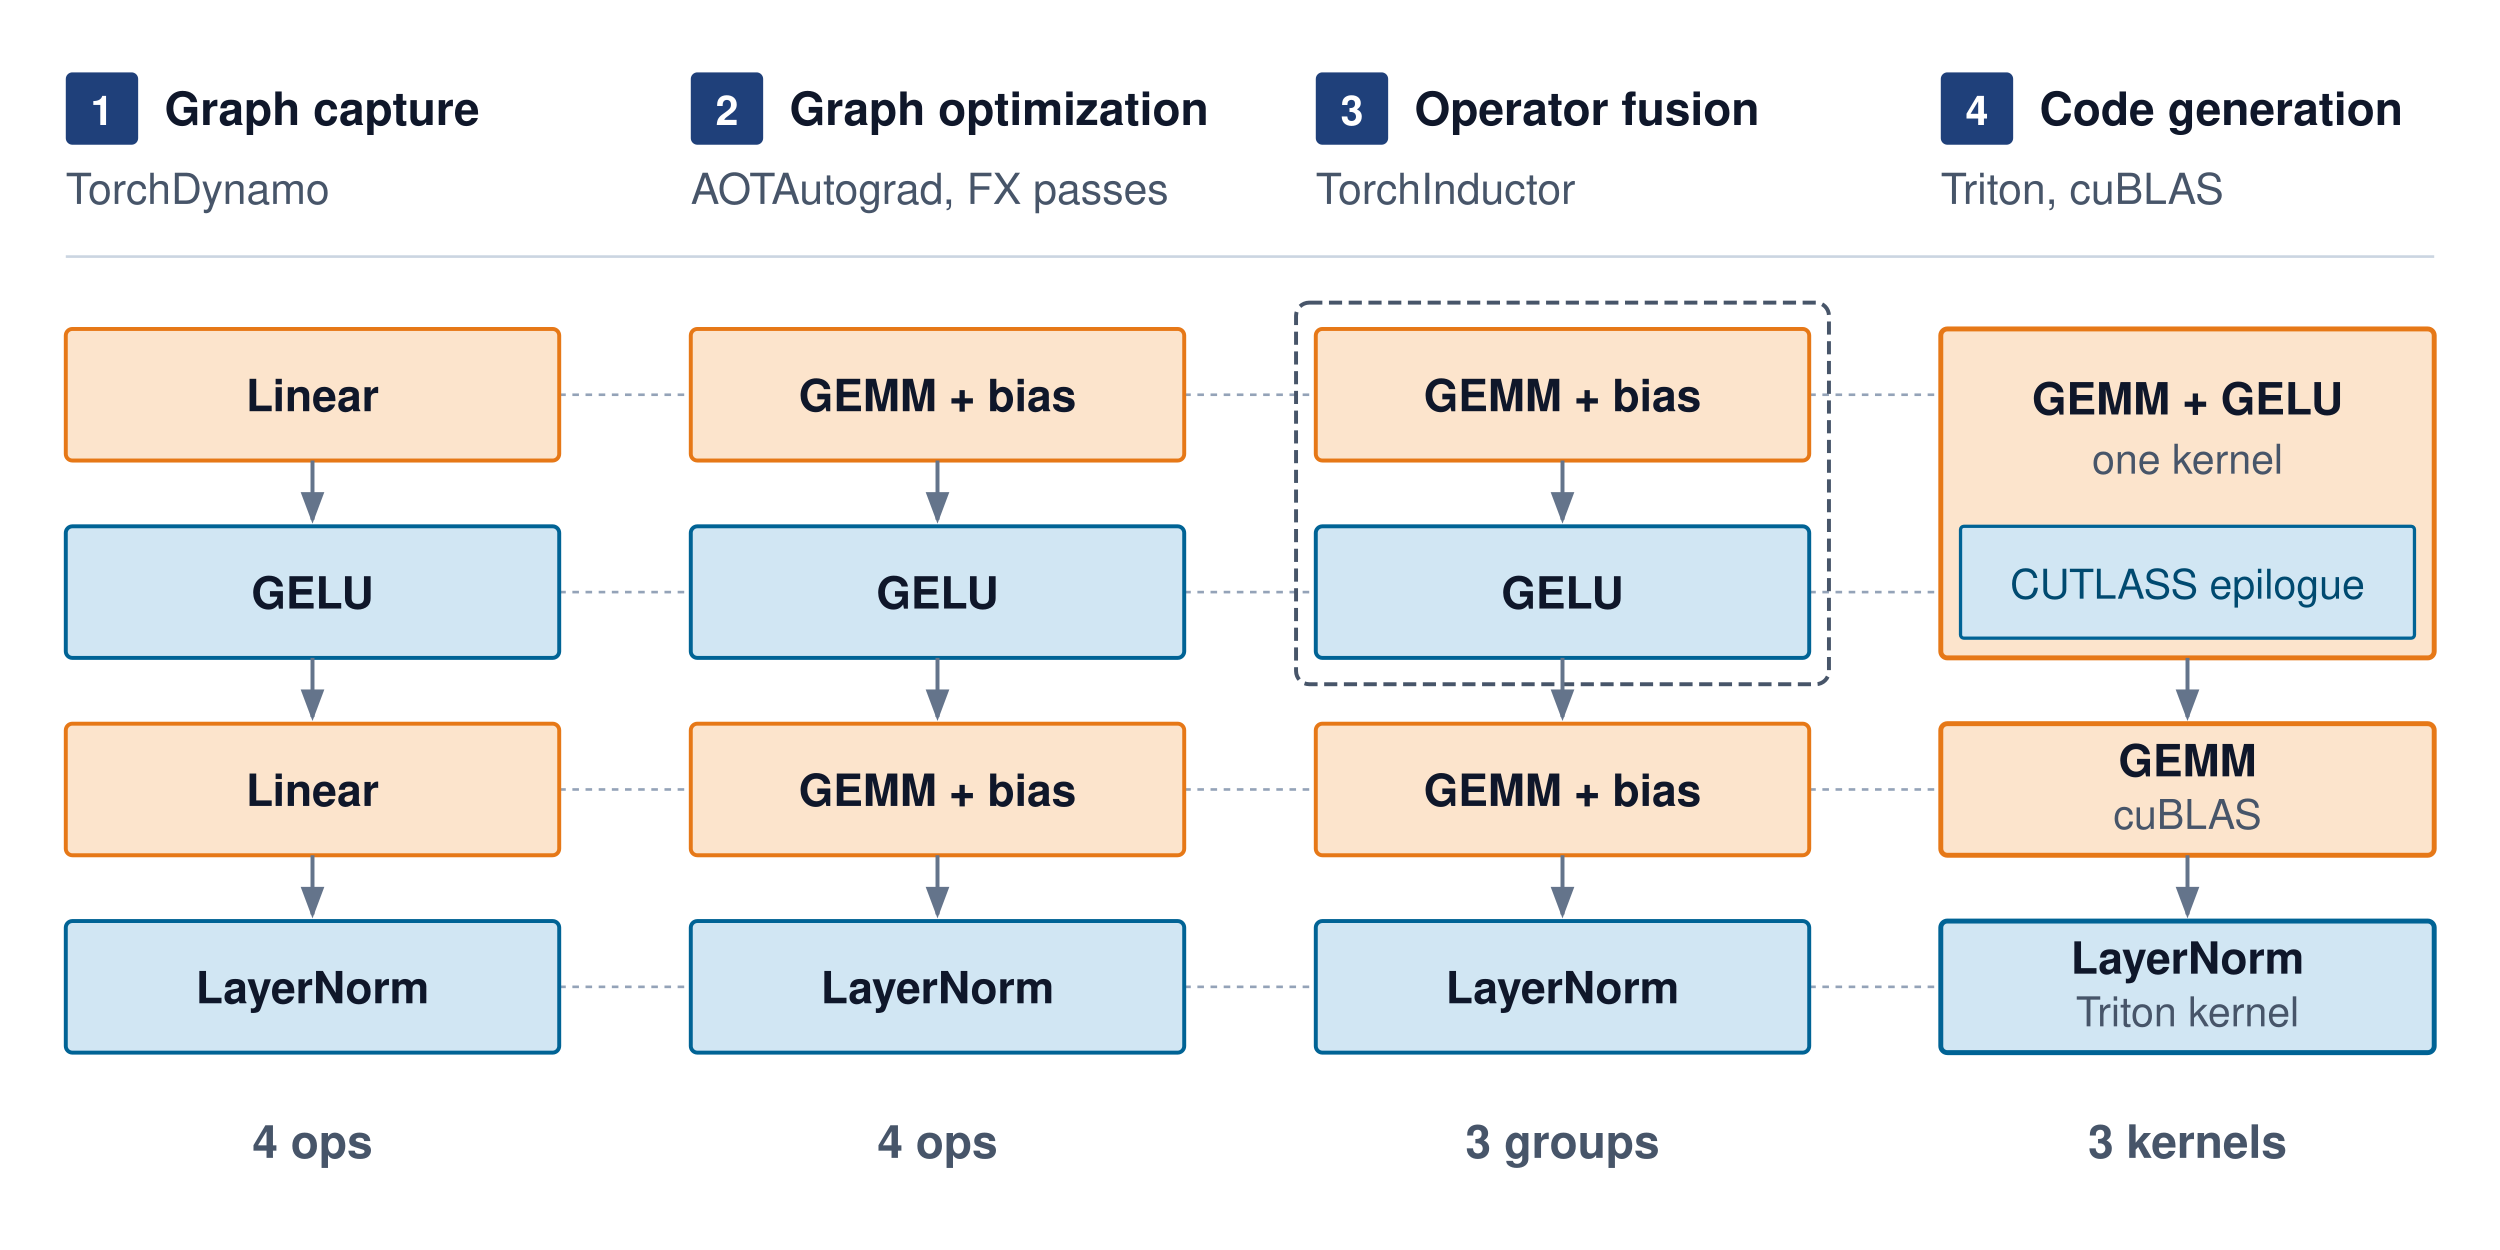
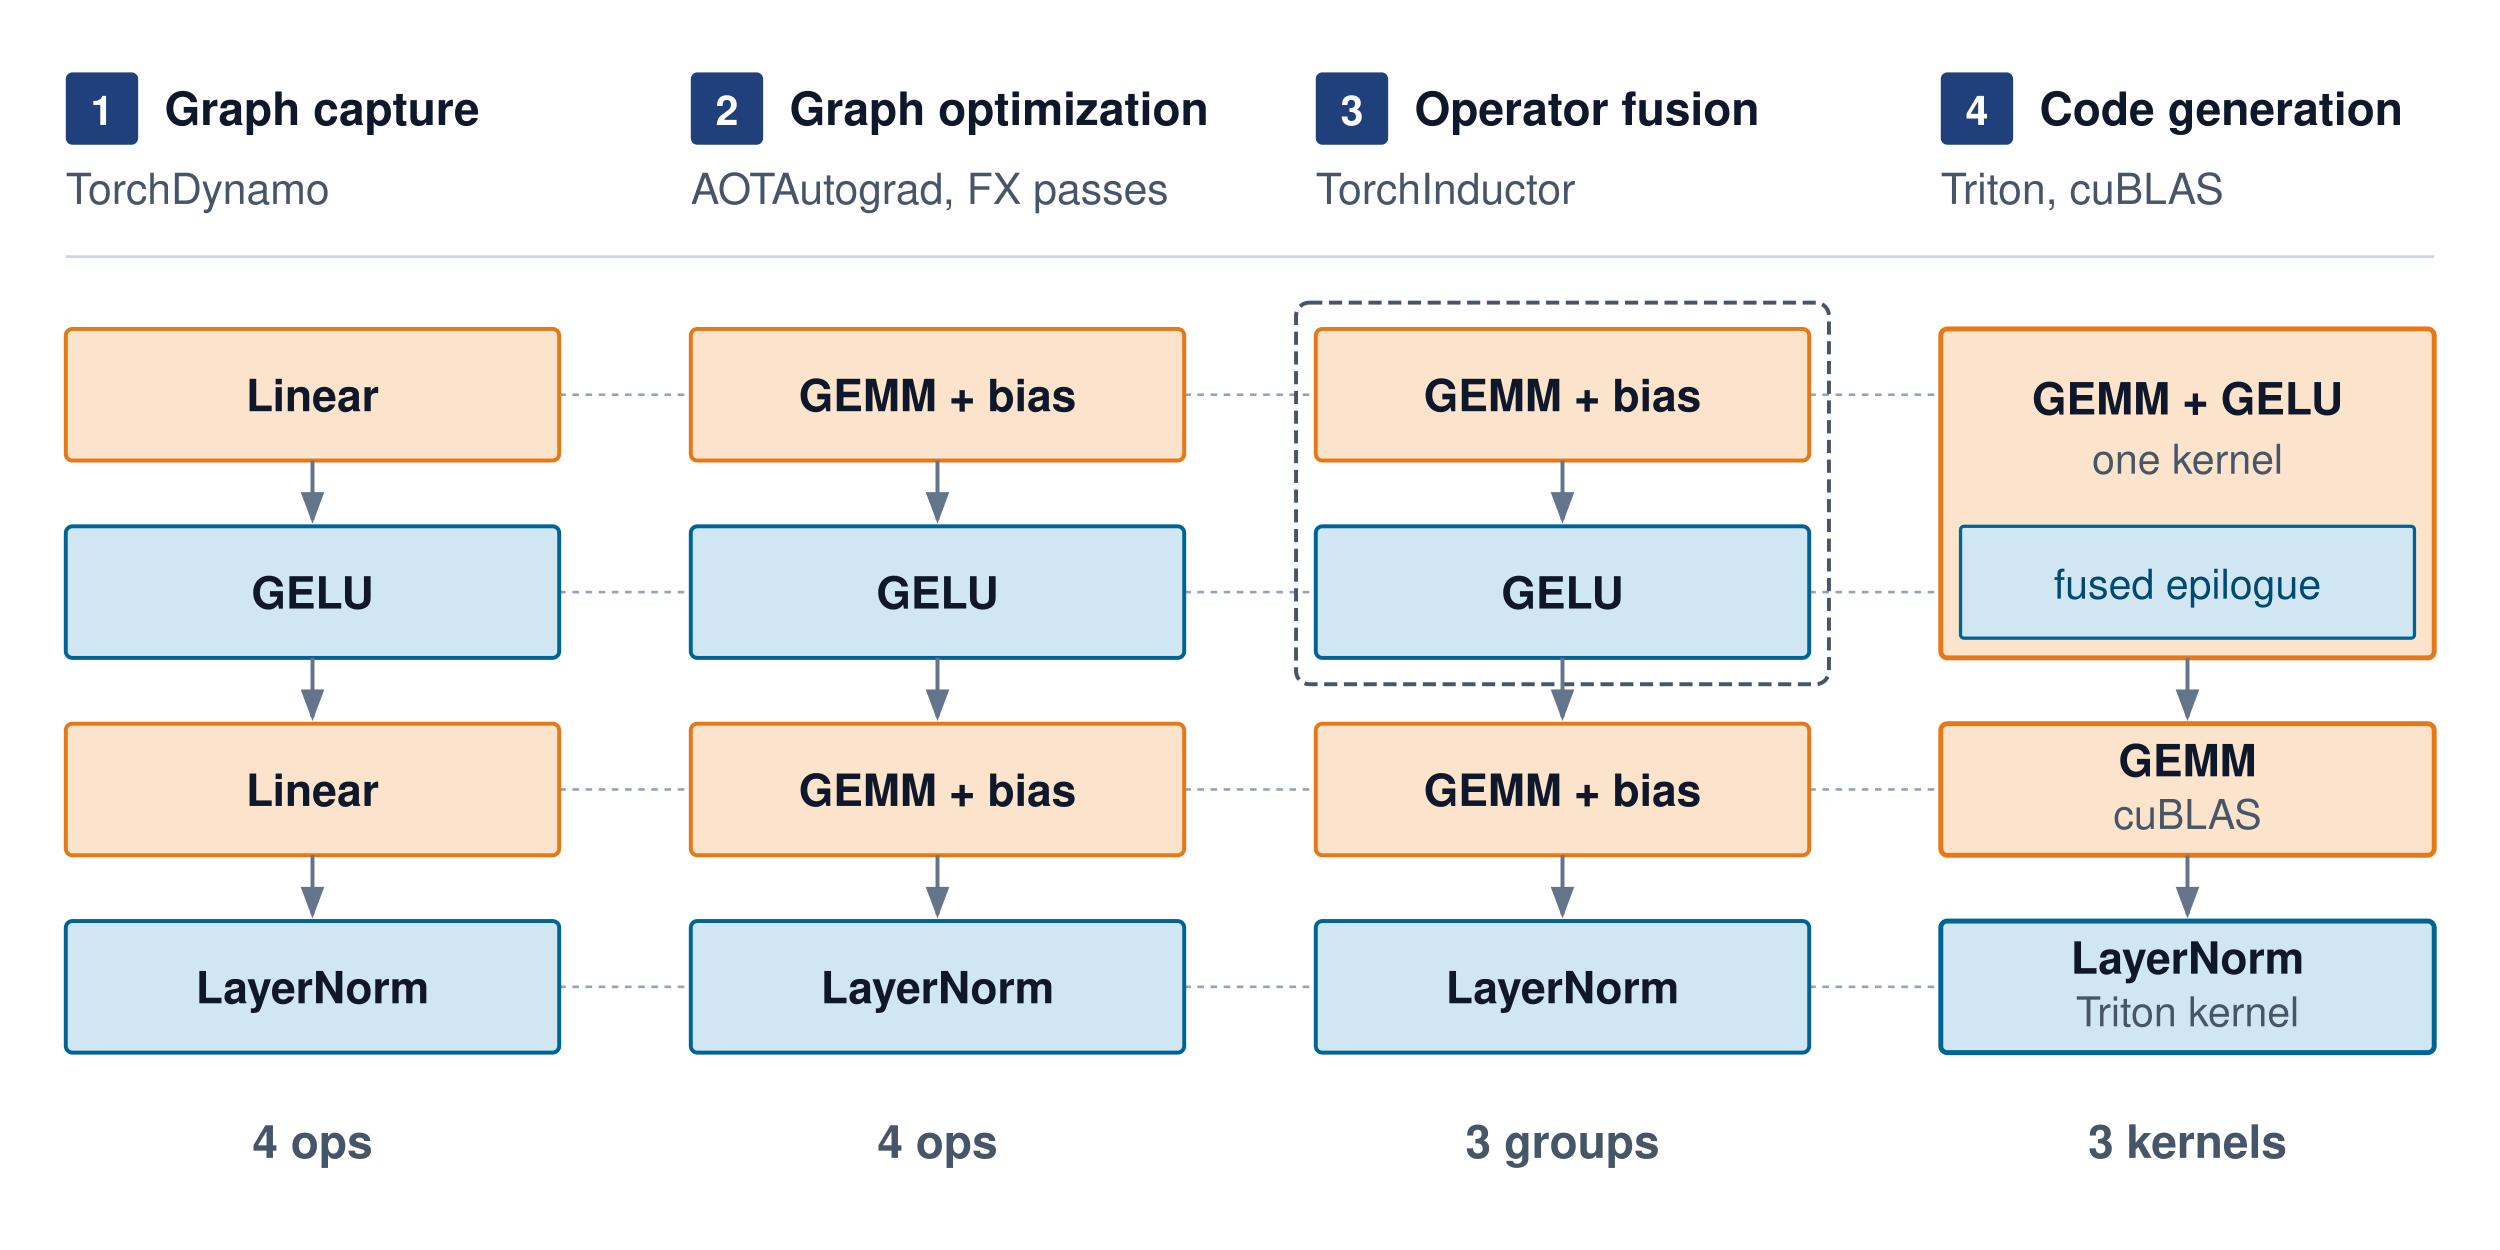
<svg xmlns="http://www.w3.org/2000/svg" viewBox="0 0 760 380" font-family="Helvetica Neue, Helvetica, Arial, sans-serif">
  <defs>
    <marker id="arr-gray" markerWidth="8" markerHeight="6" refX="7" refY="3" orient="auto">
      <path d="M0,0 L8,3 L0,6 Z" fill="#64748b" />
    </marker>
  </defs>
  <style>
    .hd { font-size: 14px; font-weight: 700; fill: #0f172a; }
    .tool { font-size: 13px; fill: #475569; }
    .chip { font-size: 12.5px; font-weight: 700; fill: #ffffff; }
    .op { font-size: 13.5px; font-weight: 700; fill: #0f172a; }
    .ops { font-size: 12.5px; fill: #475569; }
    .cnt { font-size: 14px; font-weight: 700; fill: #475569; }
  </style>
  <rect width="760" height="380" fill="#ffffff" />
  <rect x="20" y="22" width="22" height="22" rx="2" fill="#1F407A" />
  <text x="31" y="38" text-anchor="middle" class="chip">1</text>
  <text x="50" y="38" class="hd">Graph capture</text>
  <text x="20" y="62" class="tool">TorchDynamo</text>
  <rect x="210" y="22" width="22" height="22" rx="2" fill="#1F407A" />
  <text x="221" y="38" text-anchor="middle" class="chip">2</text>
  <text x="240" y="38" class="hd">Graph optimization</text>
  <text x="210" y="62" class="tool">AOTAutograd, FX passes</text>
  <rect x="400" y="22" width="22" height="22" rx="2" fill="#1F407A" />
  <text x="411" y="38" text-anchor="middle" class="chip">3</text>
  <text x="430" y="38" class="hd">Operator fusion</text>
  <text x="400" y="62" class="tool">TorchInductor</text>
  <rect x="590" y="22" width="22" height="22" rx="2" fill="#1F407A" />
  <text x="601" y="38" text-anchor="middle" class="chip">4</text>
  <text x="620" y="38" class="hd">Code generation</text>
  <text x="590" y="62" class="tool">Triton, cuBLAS</text>
  <line x1="20" y1="78" x2="740" y2="78" stroke="#cbd5e1" stroke-width="0.8" />
  <line x1="170" y1="120" x2="210" y2="120" stroke="#94a3b8" stroke-width="0.8" stroke-dasharray="2,2" />
  <line x1="170" y1="180" x2="210" y2="180" stroke="#94a3b8" stroke-width="0.8" stroke-dasharray="2,2" />
  <line x1="170" y1="240" x2="210" y2="240" stroke="#94a3b8" stroke-width="0.8" stroke-dasharray="2,2" />
  <line x1="170" y1="300" x2="210" y2="300" stroke="#94a3b8" stroke-width="0.8" stroke-dasharray="2,2" />
  <line x1="360" y1="120" x2="400" y2="120" stroke="#94a3b8" stroke-width="0.8" stroke-dasharray="2,2" />
  <line x1="360" y1="180" x2="400" y2="180" stroke="#94a3b8" stroke-width="0.8" stroke-dasharray="2,2" />
  <line x1="360" y1="240" x2="400" y2="240" stroke="#94a3b8" stroke-width="0.8" stroke-dasharray="2,2" />
  <line x1="360" y1="300" x2="400" y2="300" stroke="#94a3b8" stroke-width="0.8" stroke-dasharray="2,2" />
  <line x1="550" y1="120" x2="590" y2="120" stroke="#94a3b8" stroke-width="0.8" stroke-dasharray="2,2" />
  <line x1="550" y1="180" x2="590" y2="180" stroke="#94a3b8" stroke-width="0.8" stroke-dasharray="2,2" />
  <line x1="550" y1="240" x2="590" y2="240" stroke="#94a3b8" stroke-width="0.8" stroke-dasharray="2,2" />
  <line x1="550" y1="300" x2="590" y2="300" stroke="#94a3b8" stroke-width="0.8" stroke-dasharray="2,2" />
  <rect x="394" y="92" width="162" height="116" rx="4" fill="none" stroke="#475569" stroke-width="1.2" stroke-dasharray="4,2" />
  <rect x="20" y="100" width="150" height="40" rx="2" fill="#FCE4CC" stroke="#E67817" stroke-width="1.2" />
  <text x="95" y="125" text-anchor="middle" class="op">Linear</text>
  <path d="M95,140 V158" fill="none" stroke="#64748b" stroke-width="1.2" marker-end="url(#arr-gray)" />
  <rect x="20" y="160" width="150" height="40" rx="2" fill="#D1E6F3" stroke="#006395" stroke-width="1.2" />
  <text x="95" y="185" text-anchor="middle" class="op">GELU</text>
  <path d="M95,200 V218" fill="none" stroke="#64748b" stroke-width="1.2" marker-end="url(#arr-gray)" />
  <rect x="20" y="220" width="150" height="40" rx="2" fill="#FCE4CC" stroke="#E67817" stroke-width="1.2" />
  <text x="95" y="245" text-anchor="middle" class="op">Linear</text>
  <path d="M95,260 V278" fill="none" stroke="#64748b" stroke-width="1.2" marker-end="url(#arr-gray)" />
  <rect x="20" y="280" width="150" height="40" rx="2" fill="#D1E6F3" stroke="#006395" stroke-width="1.2" />
  <text x="95" y="305" text-anchor="middle" class="op">LayerNorm</text>
  <rect x="210" y="100" width="150" height="40" rx="2" fill="#FCE4CC" stroke="#E67817" stroke-width="1.2" />
  <text x="285" y="125" text-anchor="middle" class="op">GEMM + bias</text>
  <path d="M285,140 V158" fill="none" stroke="#64748b" stroke-width="1.2" marker-end="url(#arr-gray)" />
  <rect x="210" y="160" width="150" height="40" rx="2" fill="#D1E6F3" stroke="#006395" stroke-width="1.2" />
  <text x="285" y="185" text-anchor="middle" class="op">GELU</text>
  <path d="M285,200 V218" fill="none" stroke="#64748b" stroke-width="1.2" marker-end="url(#arr-gray)" />
  <rect x="210" y="220" width="150" height="40" rx="2" fill="#FCE4CC" stroke="#E67817" stroke-width="1.2" />
  <text x="285" y="245" text-anchor="middle" class="op">GEMM + bias</text>
  <path d="M285,260 V278" fill="none" stroke="#64748b" stroke-width="1.2" marker-end="url(#arr-gray)" />
  <rect x="210" y="280" width="150" height="40" rx="2" fill="#D1E6F3" stroke="#006395" stroke-width="1.2" />
  <text x="285" y="305" text-anchor="middle" class="op">LayerNorm</text>
  <rect x="400" y="100" width="150" height="40" rx="2" fill="#FCE4CC" stroke="#E67817" stroke-width="1.2" />
  <text x="475" y="125" text-anchor="middle" class="op">GEMM + bias</text>
  <path d="M475,140 V158" fill="none" stroke="#64748b" stroke-width="1.2" marker-end="url(#arr-gray)" />
  <rect x="400" y="160" width="150" height="40" rx="2" fill="#D1E6F3" stroke="#006395" stroke-width="1.2" />
  <text x="475" y="185" text-anchor="middle" class="op">GELU</text>
  <path d="M475,200 V218" fill="none" stroke="#64748b" stroke-width="1.2" marker-end="url(#arr-gray)" />
  <rect x="400" y="220" width="150" height="40" rx="2" fill="#FCE4CC" stroke="#E67817" stroke-width="1.2" />
  <text x="475" y="245" text-anchor="middle" class="op">GEMM + bias</text>
  <path d="M475,260 V278" fill="none" stroke="#64748b" stroke-width="1.2" marker-end="url(#arr-gray)" />
  <rect x="400" y="280" width="150" height="40" rx="2" fill="#D1E6F3" stroke="#006395" stroke-width="1.2" />
  <text x="475" y="305" text-anchor="middle" class="op">LayerNorm</text>
  <rect x="590" y="100" width="150" height="100" rx="2" fill="#FCE4CC" stroke="#E67817" stroke-width="1.5" />
  <rect x="596" y="160" width="138" height="34" rx="1" fill="#D1E6F3" stroke="#006395" stroke-width="1" />
  <text x="665" y="126" text-anchor="middle" class="op">GEMM + GELU</text>
  <text x="665" y="144" text-anchor="middle" class="ops">one kernel</text>
-   <text x="665" y="182" text-anchor="middle" class="ops" style="fill:#004a70">CUTLASS epilogue</text>
+   <text x="665" y="182" text-anchor="middle" class="ops" style="fill:#004a70">fused epilogue</text>
  <path d="M665,200 V218" fill="none" stroke="#64748b" stroke-width="1.2" marker-end="url(#arr-gray)" />
  <rect x="590" y="220" width="150" height="40" rx="2" fill="#FCE4CC" stroke="#E67817" stroke-width="1.5" />
  <text x="665" y="236" text-anchor="middle" class="op">GEMM</text>
  <text x="665" y="252" text-anchor="middle" class="ops">cuBLAS</text>
  <path d="M665,260 V278" fill="none" stroke="#64748b" stroke-width="1.2" marker-end="url(#arr-gray)" />
  <rect x="590" y="280" width="150" height="40" rx="2" fill="#D1E6F3" stroke="#006395" stroke-width="1.5" />
  <text x="665" y="296" text-anchor="middle" class="op">LayerNorm</text>
  <text x="665" y="312" text-anchor="middle" class="ops">Triton kernel</text>
  <text x="95" y="352" text-anchor="middle" class="cnt">4 ops</text>
  <text x="285" y="352" text-anchor="middle" class="cnt">4 ops</text>
  <text x="475" y="352" text-anchor="middle" class="cnt">3 groups</text>
  <text x="665" y="352" text-anchor="middle" class="cnt">3 kernels</text>
</svg>
